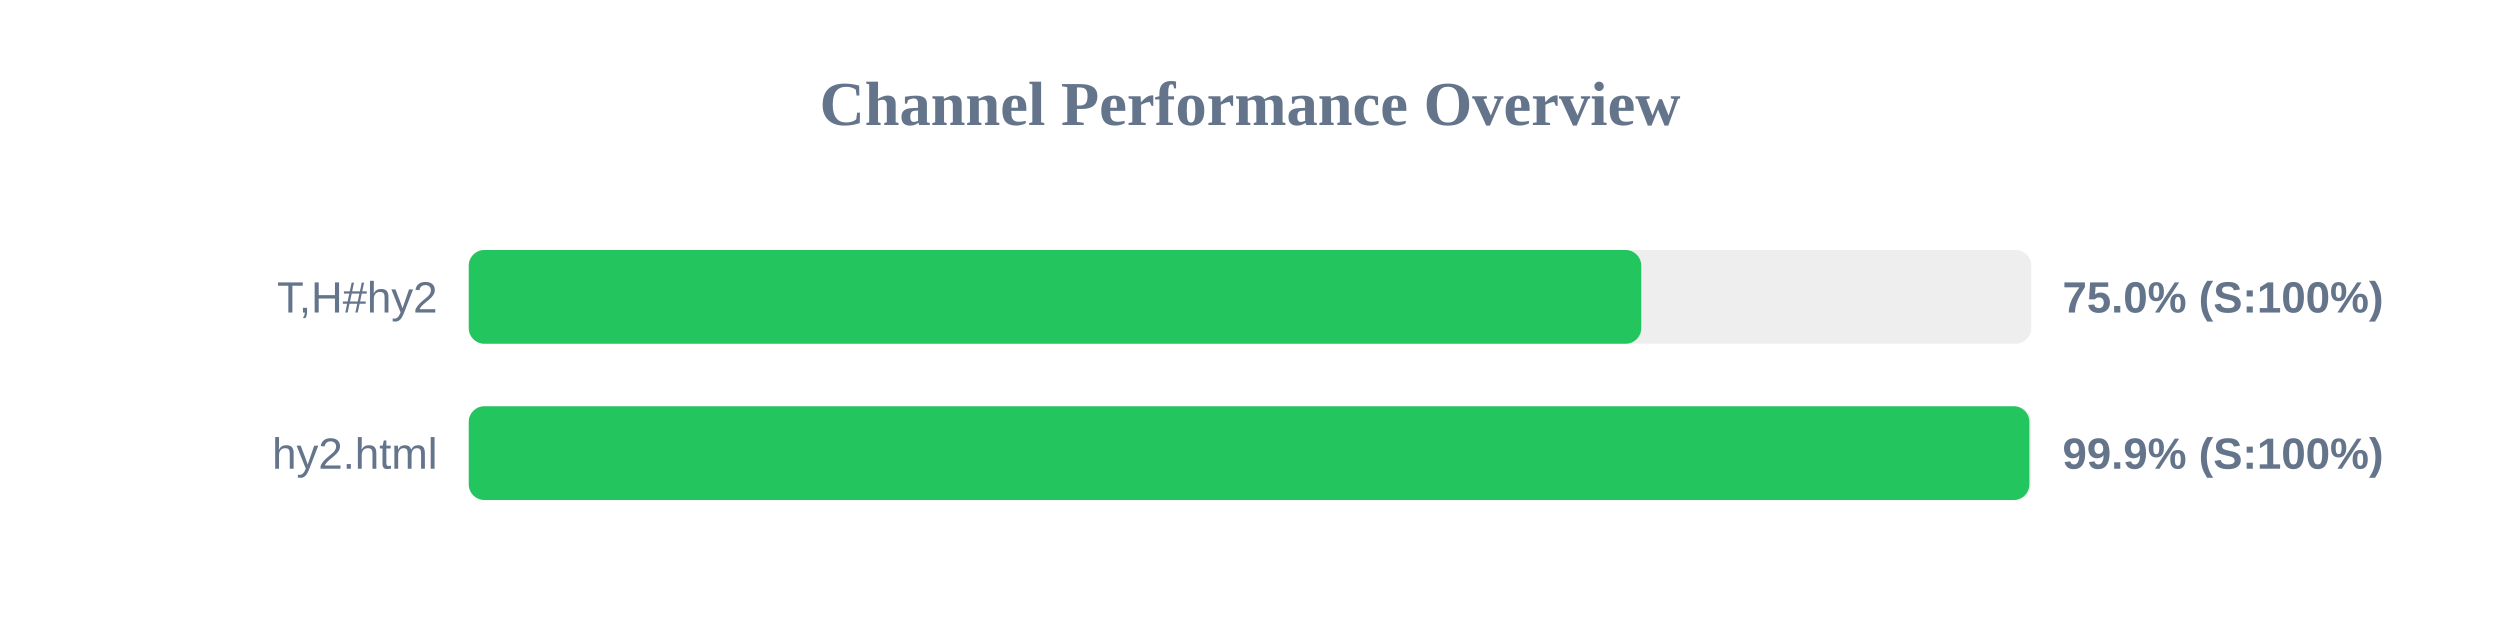
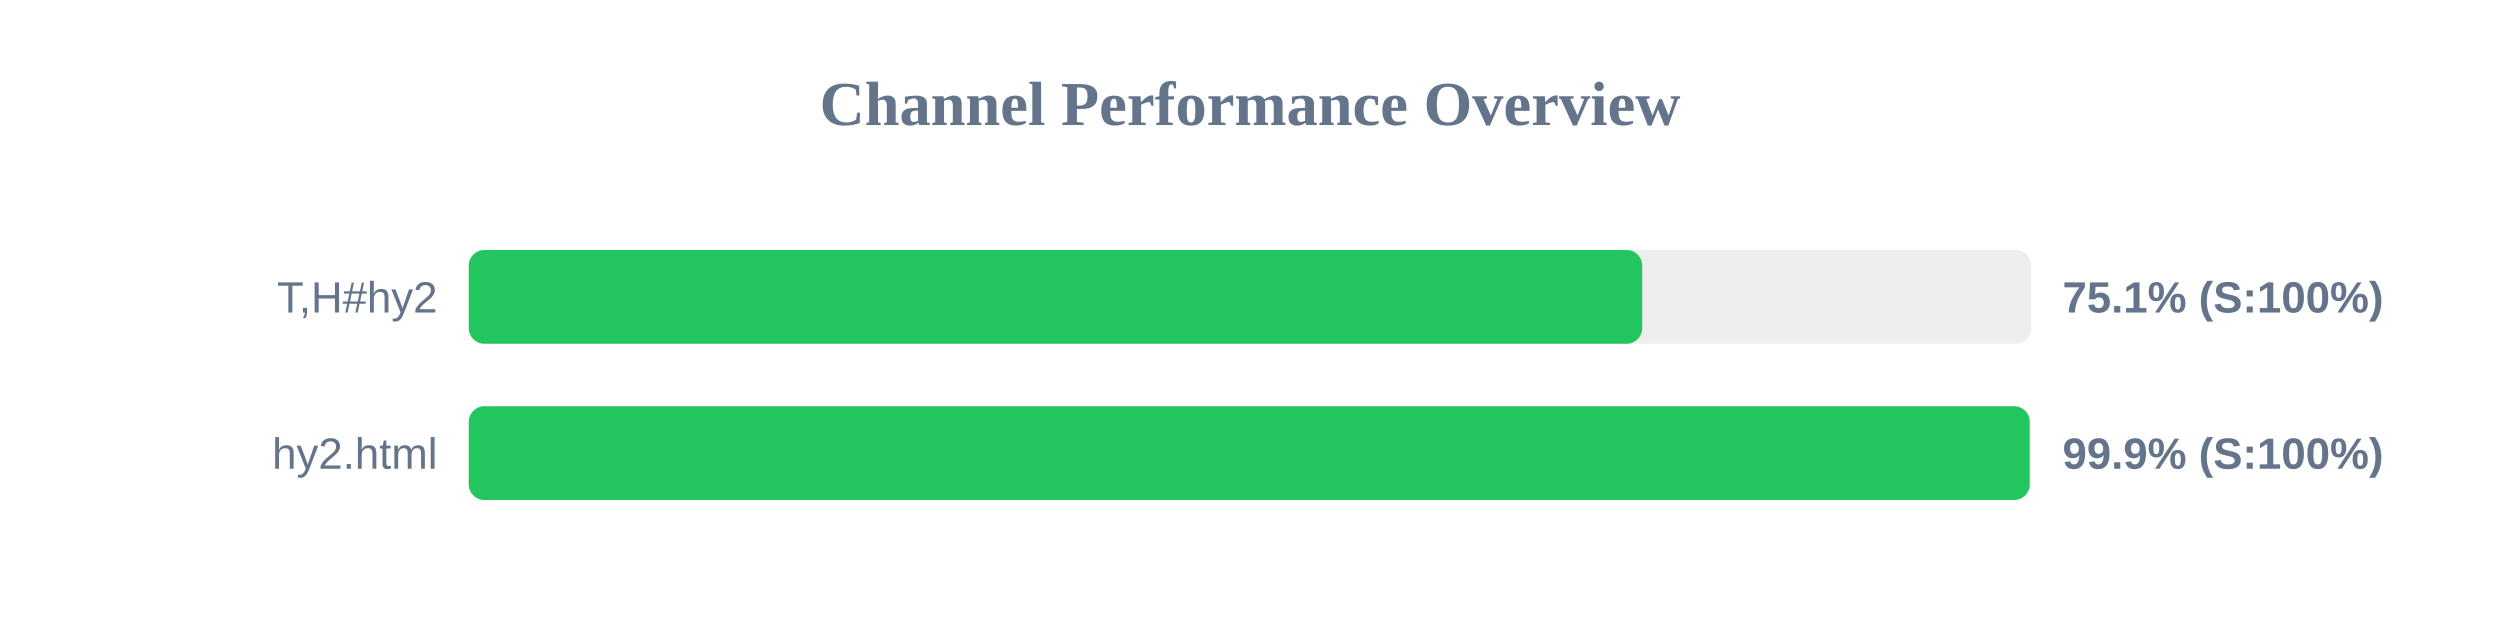
<svg xmlns="http://www.w3.org/2000/svg" width="800" height="200" version="1.1">
  <style>
        .row { font: 14px Arial; fill: #64748b; }
        .score { font: bold 14px Arial; fill: #64748b; }
    </style>
  <text x="400" y="40" text-anchor="middle" font-size="20px" font-weight="bold" fill="#64748b">Channel Performance Overview</text>
  <rect x="150" y="80" width="500" height="30" fill="#eee" rx="5" />
-   <rect x="150" y="80" width="375.2" height="30" fill="#22c55e" rx="5" />
+   <rect x="150" y="80" width="375.5" height="30" fill="#22c55e" rx="5" />
  <text x="140" y="100" text-anchor="end" class="row">T,H#hy2</text>
-   <text x="660" y="100" text-anchor="start" class="score">75.0% (S:100%)</text>
+   <text x="660" y="100" text-anchor="start" class="score">75.1% (S:100%)</text>
  <rect x="150" y="130" width="500" height="30" fill="#eee" rx="5" />
-   <rect x="150" y="130" width="499.4" height="30" fill="#22c55e" rx="5" />
+   <rect x="150" y="130" width="499.5" height="30" fill="#22c55e" rx="5" />
  <text x="140" y="150" text-anchor="end" class="row">hy2.html</text>
  <text x="660" y="150" text-anchor="start" class="score">99.9% (S:100%)</text>
</svg>
